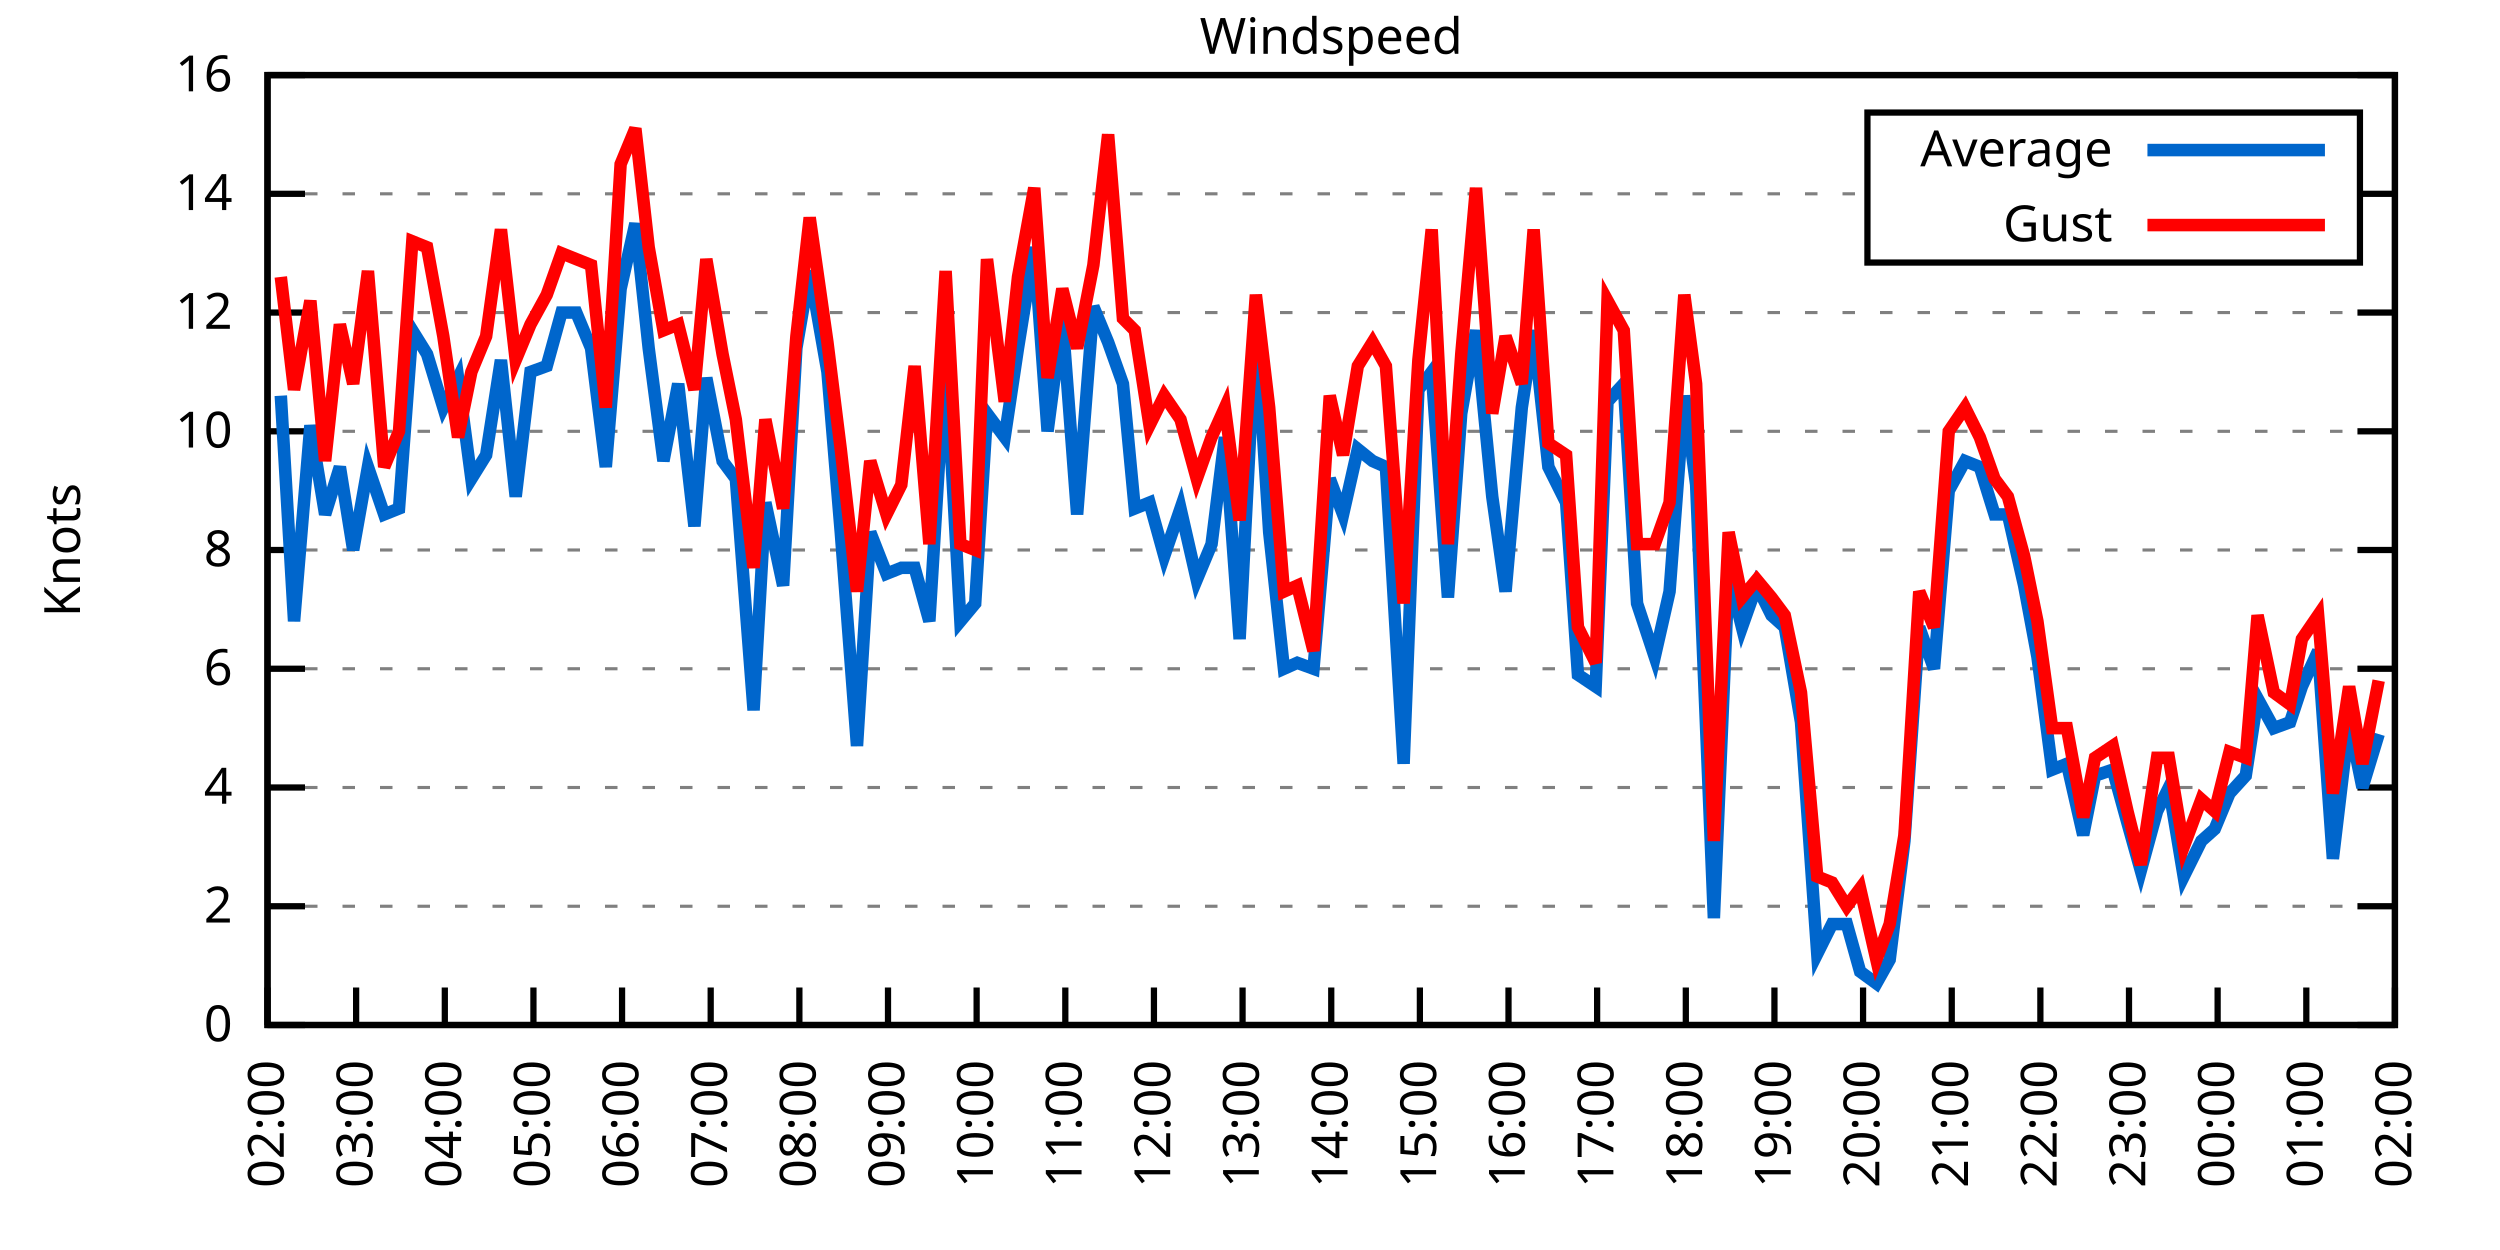
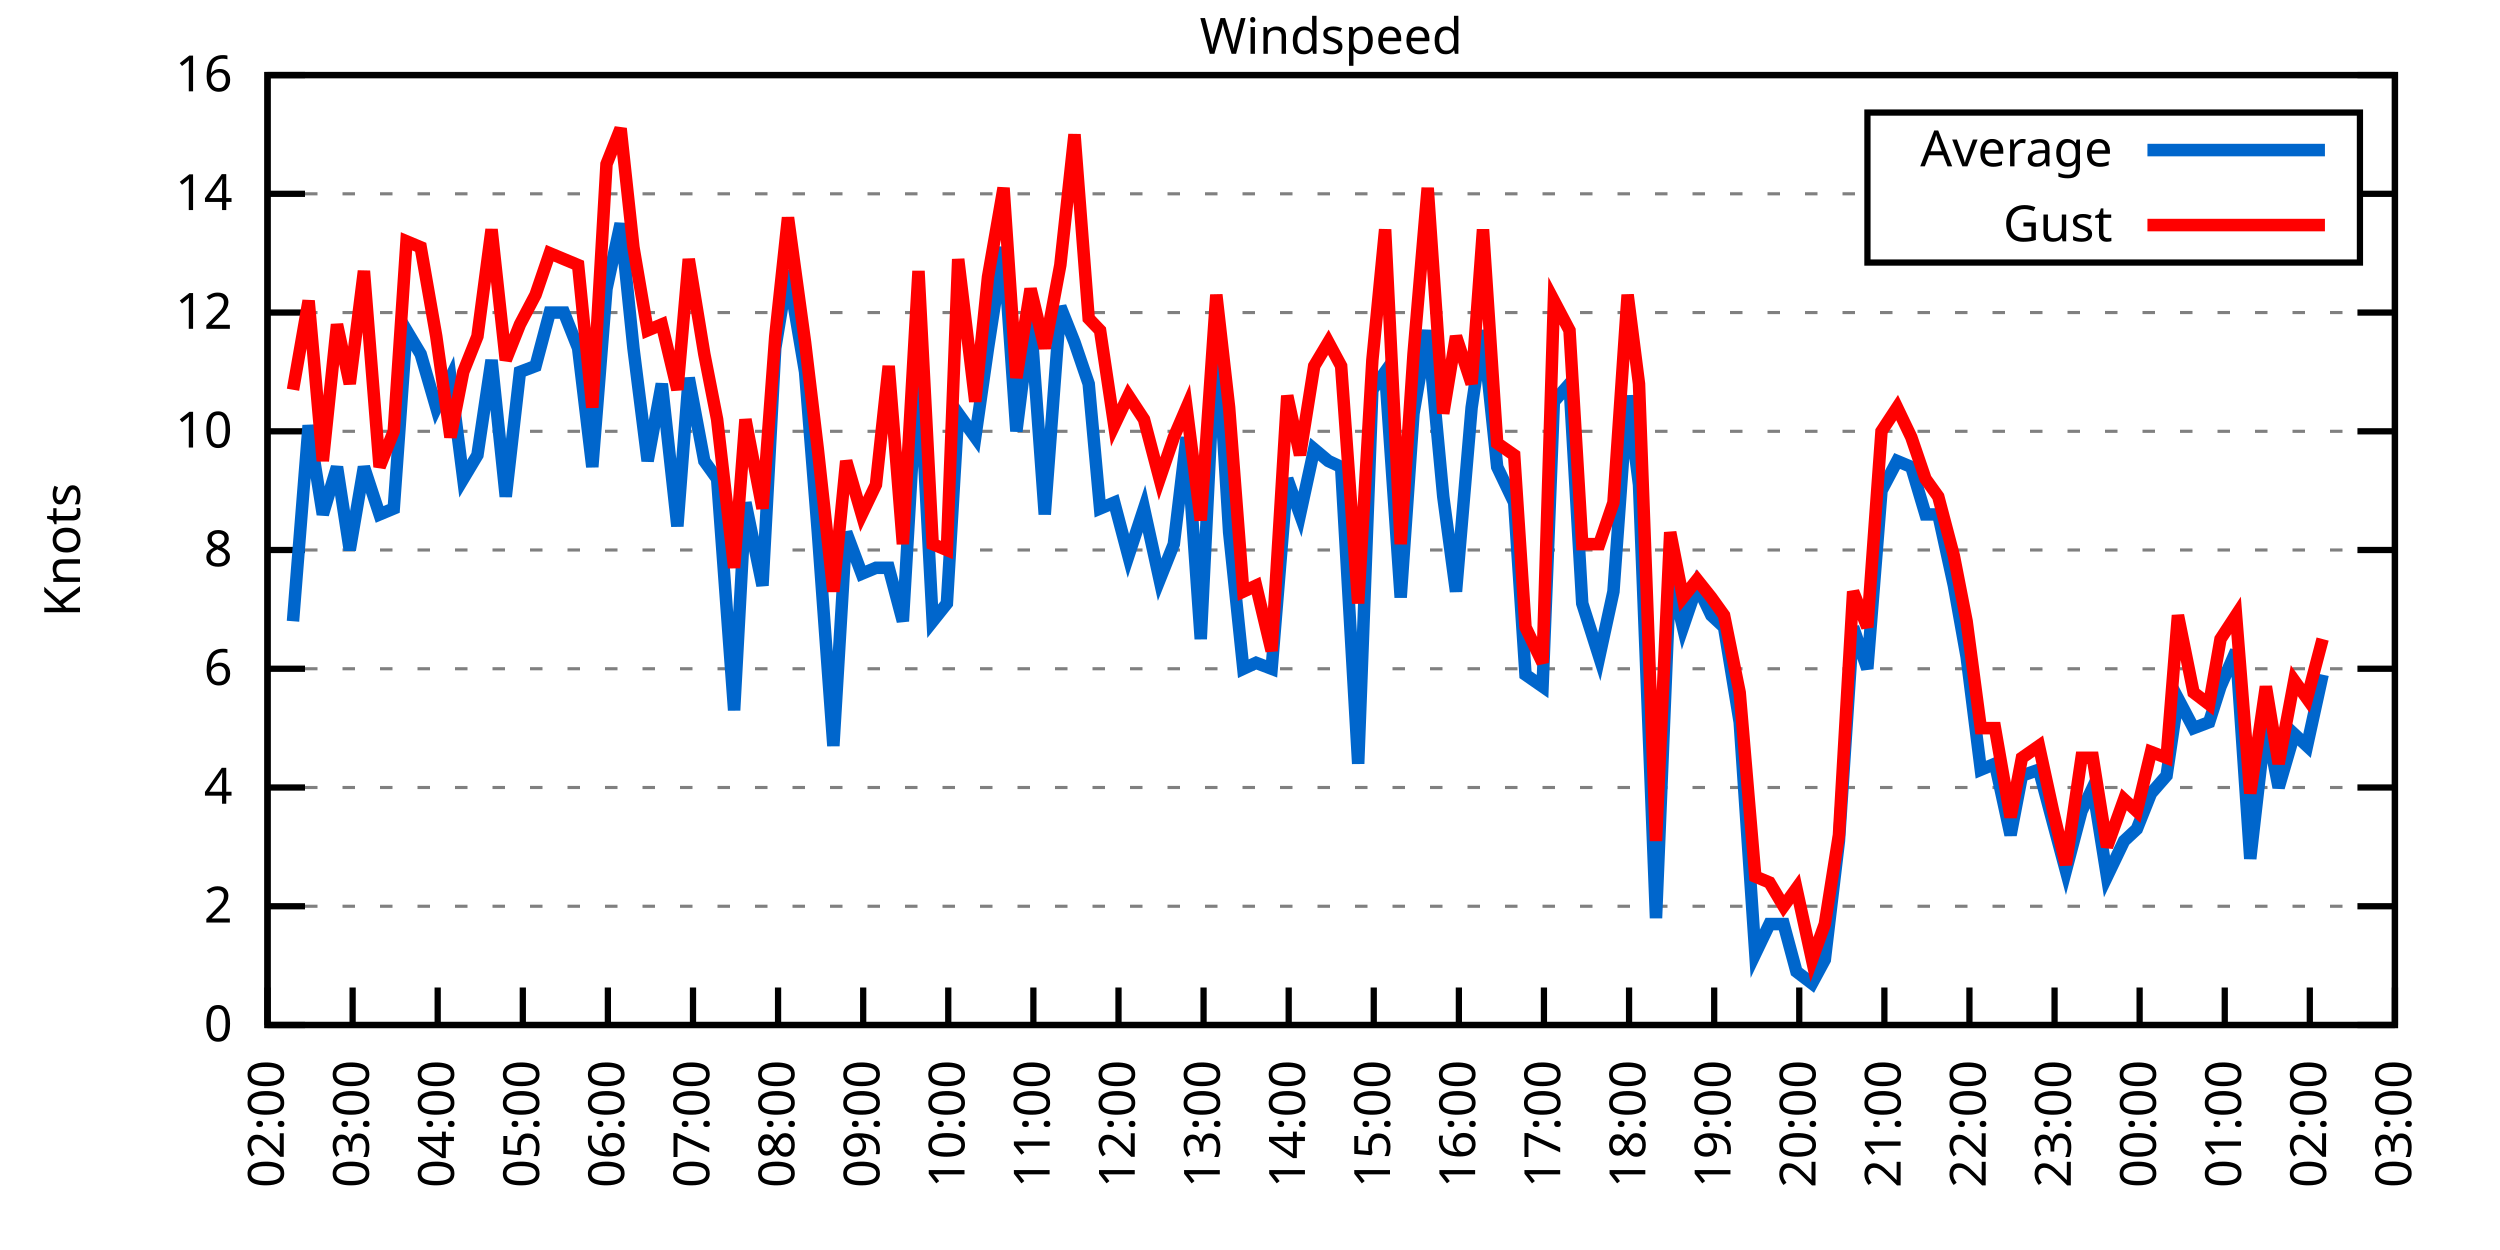
<svg xmlns="http://www.w3.org/2000/svg" xmlns:xlink="http://www.w3.org/1999/xlink" width="400" height="200" viewBox="0 0 400 200">
  <g id="gnuplot_canvas">
    <rect x="0" y="0" width="400" height="200" fill="none" />
    <defs>
      <circle id="gpDot" r="0.5" stroke-width="0.5" stroke="currentColor" />
      <path id="gpPt0" stroke-width="0.333" stroke="currentColor" d="M-1,0 h2 M0,-1 v2" />
      <path id="gpPt1" stroke-width="0.333" stroke="currentColor" d="M-1,-1 L1,1 M1,-1 L-1,1" />
      <path id="gpPt2" stroke-width="0.333" stroke="currentColor" d="M-1,0 L1,0 M0,-1 L0,1 M-1,-1 L1,1 M-1,1 L1,-1" />
      <rect id="gpPt3" stroke-width="0.333" stroke="currentColor" x="-1" y="-1" width="2" height="2" />
      <rect id="gpPt4" stroke-width="0.333" stroke="currentColor" fill="currentColor" x="-1" y="-1" width="2" height="2" />
      <circle id="gpPt5" stroke-width="0.333" stroke="currentColor" cx="0" cy="0" r="1" />
      <use xlink:href="#gpPt5" id="gpPt6" fill="currentColor" stroke="none" />
      <path id="gpPt7" stroke-width="0.333" stroke="currentColor" d="M0,-1.33 L-1.33,0.67 L1.33,0.67 z" />
      <use xlink:href="#gpPt7" id="gpPt8" fill="currentColor" stroke="none" />
      <use xlink:href="#gpPt7" id="gpPt9" stroke="currentColor" transform="rotate(180)" />
      <use xlink:href="#gpPt9" id="gpPt10" fill="currentColor" stroke="none" />
      <use xlink:href="#gpPt3" id="gpPt11" stroke="currentColor" transform="rotate(45)" />
      <use xlink:href="#gpPt11" id="gpPt12" fill="currentColor" stroke="none" />
      <path id="gpPt13" stroke-width="0.333" stroke="currentColor" d="M0,1.330 L1.265,0.411 L0.782,-1.067 L-0.782,-1.076 L-1.265,0.411 z" />
      <use xlink:href="#gpPt13" id="gpPt14" fill="currentColor" stroke="none" />
      <filter id="textbox" filterUnits="objectBoundingBox" x="0" y="0" height="1" width="1">
        <feFlood flood-color="white" flood-opacity="1" result="bgnd" />
        <feComposite in="SourceGraphic" in2="bgnd" operator="atop" />
      </filter>
      <filter id="greybox" filterUnits="objectBoundingBox" x="0" y="0" height="1" width="1">
        <feFlood flood-color="lightgrey" flood-opacity="1" result="grey" />
        <feComposite in="SourceGraphic" in2="grey" operator="atop" />
      </filter>
    </defs>
    <g fill="none" color="white" stroke="currentColor" stroke-width="1.00" stroke-linecap="butt" stroke-linejoin="miter">
</g>
    <g fill="none" color="black" stroke="currentColor" stroke-width="1.00" stroke-linecap="butt" stroke-linejoin="miter">
      <g stroke="none" shape-rendering="crispEdges">
        <polygon fill="rgb(255, 255, 255)" points="42.80,164.00 383.18,164.00 383.18,12.02 42.80,12.02 " />
      </g>
    </g>
    <g fill="none" color="black" stroke="currentColor" stroke-width="1.00" stroke-linecap="butt" stroke-linejoin="miter">
</g>
    <g fill="none" color="black" stroke="black" stroke-width="0.50" stroke-linecap="butt" stroke-linejoin="miter">
</g>
    <g fill="none" color="gray" stroke="currentColor" stroke-width="0.50" stroke-linecap="butt" stroke-linejoin="miter">
      <path stroke="gray" stroke-dasharray="2,4" class="gridline" d="M42.80,164.00 L383.19,164.00  " />
    </g>
    <g fill="none" color="gray" stroke="gray" stroke-width="1.00" stroke-linecap="butt" stroke-linejoin="miter">
</g>
    <g fill="none" color="black" stroke="currentColor" stroke-width="1.00" stroke-linecap="butt" stroke-linejoin="miter">
      <path stroke="black" d="M42.80,164.00 L48.80,164.00 M383.19,164.00 L377.19,164.00  " />
      <g transform="translate(37.20,166.60)" stroke="none" fill="black" font-family="Sans" font-size="8.00" text-anchor="end">
        <text>
          <tspan font-family="Sans"> 0</tspan>
        </text>
      </g>
    </g>
    <g fill="none" color="black" stroke="currentColor" stroke-width="1.00" stroke-linecap="butt" stroke-linejoin="miter">
</g>
    <g fill="none" color="black" stroke="black" stroke-width="0.50" stroke-linecap="butt" stroke-linejoin="miter">
</g>
    <g fill="none" color="gray" stroke="currentColor" stroke-width="0.50" stroke-linecap="butt" stroke-linejoin="miter">
      <path stroke="gray" stroke-dasharray="2,4" class="gridline" d="M42.80,145.00 L383.19,145.00  " />
    </g>
    <g fill="none" color="gray" stroke="gray" stroke-width="1.00" stroke-linecap="butt" stroke-linejoin="miter">
</g>
    <g fill="none" color="black" stroke="currentColor" stroke-width="1.00" stroke-linecap="butt" stroke-linejoin="miter">
      <path stroke="black" d="M42.80,145.00 L48.80,145.00 M383.19,145.00 L377.19,145.00  " />
      <g transform="translate(37.20,147.60)" stroke="none" fill="black" font-family="Sans" font-size="8.00" text-anchor="end">
        <text>
          <tspan font-family="Sans"> 2</tspan>
        </text>
      </g>
    </g>
    <g fill="none" color="black" stroke="currentColor" stroke-width="1.00" stroke-linecap="butt" stroke-linejoin="miter">
</g>
    <g fill="none" color="black" stroke="black" stroke-width="0.50" stroke-linecap="butt" stroke-linejoin="miter">
</g>
    <g fill="none" color="gray" stroke="currentColor" stroke-width="0.50" stroke-linecap="butt" stroke-linejoin="miter">
      <path stroke="gray" stroke-dasharray="2,4" class="gridline" d="M42.80,126.00 L383.19,126.00  " />
    </g>
    <g fill="none" color="gray" stroke="gray" stroke-width="1.00" stroke-linecap="butt" stroke-linejoin="miter">
</g>
    <g fill="none" color="black" stroke="currentColor" stroke-width="1.00" stroke-linecap="butt" stroke-linejoin="miter">
      <path stroke="black" d="M42.80,126.00 L48.80,126.00 M383.19,126.00 L377.19,126.00  " />
      <g transform="translate(37.20,128.60)" stroke="none" fill="black" font-family="Sans" font-size="8.00" text-anchor="end">
        <text>
          <tspan font-family="Sans"> 4</tspan>
        </text>
      </g>
    </g>
    <g fill="none" color="black" stroke="currentColor" stroke-width="1.00" stroke-linecap="butt" stroke-linejoin="miter">
</g>
    <g fill="none" color="black" stroke="black" stroke-width="0.50" stroke-linecap="butt" stroke-linejoin="miter">
</g>
    <g fill="none" color="gray" stroke="currentColor" stroke-width="0.50" stroke-linecap="butt" stroke-linejoin="miter">
      <path stroke="gray" stroke-dasharray="2,4" class="gridline" d="M42.80,107.00 L383.19,107.00  " />
    </g>
    <g fill="none" color="gray" stroke="gray" stroke-width="1.00" stroke-linecap="butt" stroke-linejoin="miter">
</g>
    <g fill="none" color="black" stroke="currentColor" stroke-width="1.00" stroke-linecap="butt" stroke-linejoin="miter">
      <path stroke="black" d="M42.80,107.00 L48.80,107.00 M383.19,107.00 L377.19,107.00  " />
      <g transform="translate(37.20,109.60)" stroke="none" fill="black" font-family="Sans" font-size="8.00" text-anchor="end">
        <text>
          <tspan font-family="Sans"> 6</tspan>
        </text>
      </g>
    </g>
    <g fill="none" color="black" stroke="currentColor" stroke-width="1.00" stroke-linecap="butt" stroke-linejoin="miter">
</g>
    <g fill="none" color="black" stroke="black" stroke-width="0.50" stroke-linecap="butt" stroke-linejoin="miter">
</g>
    <g fill="none" color="gray" stroke="currentColor" stroke-width="0.50" stroke-linecap="butt" stroke-linejoin="miter">
      <path stroke="gray" stroke-dasharray="2,4" class="gridline" d="M42.80,88.00 L383.19,88.00  " />
    </g>
    <g fill="none" color="gray" stroke="gray" stroke-width="1.00" stroke-linecap="butt" stroke-linejoin="miter">
</g>
    <g fill="none" color="black" stroke="currentColor" stroke-width="1.00" stroke-linecap="butt" stroke-linejoin="miter">
      <path stroke="black" d="M42.80,88.00 L48.80,88.00 M383.19,88.00 L377.19,88.00  " />
      <g transform="translate(37.20,90.60)" stroke="none" fill="black" font-family="Sans" font-size="8.00" text-anchor="end">
        <text>
          <tspan font-family="Sans"> 8</tspan>
        </text>
      </g>
    </g>
    <g fill="none" color="black" stroke="currentColor" stroke-width="1.00" stroke-linecap="butt" stroke-linejoin="miter">
</g>
    <g fill="none" color="black" stroke="black" stroke-width="0.50" stroke-linecap="butt" stroke-linejoin="miter">
</g>
    <g fill="none" color="gray" stroke="currentColor" stroke-width="0.50" stroke-linecap="butt" stroke-linejoin="miter">
      <path stroke="gray" stroke-dasharray="2,4" class="gridline" d="M42.80,69.01 L383.19,69.01  " />
    </g>
    <g fill="none" color="gray" stroke="gray" stroke-width="1.00" stroke-linecap="butt" stroke-linejoin="miter">
</g>
    <g fill="none" color="black" stroke="currentColor" stroke-width="1.00" stroke-linecap="butt" stroke-linejoin="miter">
      <path stroke="black" d="M42.80,69.01 L48.80,69.01 M383.19,69.01 L377.19,69.01  " />
      <g transform="translate(37.20,71.61)" stroke="none" fill="black" font-family="Sans" font-size="8.00" text-anchor="end">
        <text>
          <tspan font-family="Sans"> 10</tspan>
        </text>
      </g>
    </g>
    <g fill="none" color="black" stroke="currentColor" stroke-width="1.00" stroke-linecap="butt" stroke-linejoin="miter">
</g>
    <g fill="none" color="black" stroke="black" stroke-width="0.50" stroke-linecap="butt" stroke-linejoin="miter">
</g>
    <g fill="none" color="gray" stroke="currentColor" stroke-width="0.50" stroke-linecap="butt" stroke-linejoin="miter">
      <path stroke="gray" stroke-dasharray="2,4" class="gridline" d="M42.80,50.01 L383.19,50.01  " />
    </g>
    <g fill="none" color="gray" stroke="gray" stroke-width="1.00" stroke-linecap="butt" stroke-linejoin="miter">
</g>
    <g fill="none" color="black" stroke="currentColor" stroke-width="1.00" stroke-linecap="butt" stroke-linejoin="miter">
      <path stroke="black" d="M42.80,50.01 L48.80,50.01 M383.19,50.01 L377.19,50.01  " />
      <g transform="translate(37.20,52.61)" stroke="none" fill="black" font-family="Sans" font-size="8.00" text-anchor="end">
        <text>
          <tspan font-family="Sans"> 12</tspan>
        </text>
      </g>
    </g>
    <g fill="none" color="black" stroke="currentColor" stroke-width="1.00" stroke-linecap="butt" stroke-linejoin="miter">
</g>
    <g fill="none" color="black" stroke="black" stroke-width="0.50" stroke-linecap="butt" stroke-linejoin="miter">
</g>
    <g fill="none" color="gray" stroke="currentColor" stroke-width="0.50" stroke-linecap="butt" stroke-linejoin="miter">
      <path stroke="gray" stroke-dasharray="2,4" class="gridline" d="M42.80,31.01 L298.79,31.01 M377.59,31.01 L383.19,31.01  " />
    </g>
    <g fill="none" color="gray" stroke="gray" stroke-width="1.00" stroke-linecap="butt" stroke-linejoin="miter">
</g>
    <g fill="none" color="black" stroke="currentColor" stroke-width="1.00" stroke-linecap="butt" stroke-linejoin="miter">
      <path stroke="black" d="M42.80,31.01 L48.80,31.01 M383.19,31.01 L377.19,31.01  " />
      <g transform="translate(37.20,33.61)" stroke="none" fill="black" font-family="Sans" font-size="8.00" text-anchor="end">
        <text>
          <tspan font-family="Sans"> 14</tspan>
        </text>
      </g>
    </g>
    <g fill="none" color="black" stroke="currentColor" stroke-width="1.00" stroke-linecap="butt" stroke-linejoin="miter">
</g>
    <g fill="none" color="black" stroke="black" stroke-width="0.50" stroke-linecap="butt" stroke-linejoin="miter">
</g>
    <g fill="none" color="gray" stroke="currentColor" stroke-width="0.50" stroke-linecap="butt" stroke-linejoin="miter">
      <path stroke="gray" stroke-dasharray="2,4" class="gridline" d="M42.80,12.01 L383.19,12.01  " />
    </g>
    <g fill="none" color="gray" stroke="gray" stroke-width="1.00" stroke-linecap="butt" stroke-linejoin="miter">
</g>
    <g fill="none" color="black" stroke="currentColor" stroke-width="1.00" stroke-linecap="butt" stroke-linejoin="miter">
      <path stroke="black" d="M42.80,12.01 L48.80,12.01 M383.19,12.01 L377.19,12.01  " />
      <g transform="translate(37.20,14.61)" stroke="none" fill="black" font-family="Sans" font-size="8.00" text-anchor="end">
        <text>
          <tspan font-family="Sans"> 16</tspan>
        </text>
      </g>
    </g>
    <g fill="none" color="black" stroke="currentColor" stroke-width="1.00" stroke-linecap="butt" stroke-linejoin="miter">
      <path stroke="black" d="M42.80,164.00 L42.80,158.00  " />
      <g transform="translate(45.40,169.60) rotate(270.00)" stroke="none" fill="black" font-family="Sans" font-size="8.00" text-anchor="end">
        <text>
          <tspan font-family="Sans">02:00</tspan>
        </text>
      </g>
    </g>
    <g fill="none" color="black" stroke="currentColor" stroke-width="1.00" stroke-linecap="butt" stroke-linejoin="miter">
-       <path stroke="black" d="M56.98,164.00 L56.98,158.00  " />
-       <g transform="translate(59.58,169.60) rotate(270.00)" stroke="none" fill="black" font-family="Sans" font-size="8.00" text-anchor="end">
+       <path stroke="black" d="M56.42,164.00 L56.42,158.00  " />
+       <g transform="translate(59.02,169.60) rotate(270.00)" stroke="none" fill="black" font-family="Sans" font-size="8.00" text-anchor="end">
        <text>
          <tspan font-family="Sans">03:00</tspan>
        </text>
      </g>
    </g>
    <g fill="none" color="black" stroke="currentColor" stroke-width="1.00" stroke-linecap="butt" stroke-linejoin="miter">
-       <path stroke="black" d="M71.17,164.00 L71.17,158.00  " />
-       <g transform="translate(73.77,169.60) rotate(270.00)" stroke="none" fill="black" font-family="Sans" font-size="8.00" text-anchor="end">
+       <path stroke="black" d="M70.03,164.00 L70.03,158.00  " />
+       <g transform="translate(72.63,169.60) rotate(270.00)" stroke="none" fill="black" font-family="Sans" font-size="8.00" text-anchor="end">
        <text>
          <tspan font-family="Sans">04:00</tspan>
        </text>
      </g>
    </g>
    <g fill="none" color="black" stroke="currentColor" stroke-width="1.00" stroke-linecap="butt" stroke-linejoin="miter">
-       <path stroke="black" d="M85.35,164.00 L85.35,158.00  " />
-       <g transform="translate(87.95,169.60) rotate(270.00)" stroke="none" fill="black" font-family="Sans" font-size="8.00" text-anchor="end">
+       <path stroke="black" d="M83.65,164.00 L83.65,158.00  " />
+       <g transform="translate(86.25,169.60) rotate(270.00)" stroke="none" fill="black" font-family="Sans" font-size="8.00" text-anchor="end">
        <text>
          <tspan font-family="Sans">05:00</tspan>
        </text>
      </g>
    </g>
    <g fill="none" color="black" stroke="currentColor" stroke-width="1.00" stroke-linecap="butt" stroke-linejoin="miter">
-       <path stroke="black" d="M99.53,164.00 L99.53,158.00  " />
-       <g transform="translate(102.13,169.60) rotate(270.00)" stroke="none" fill="black" font-family="Sans" font-size="8.00" text-anchor="end">
+       <path stroke="black" d="M97.26,164.00 L97.26,158.00  " />
+       <g transform="translate(99.86,169.60) rotate(270.00)" stroke="none" fill="black" font-family="Sans" font-size="8.00" text-anchor="end">
        <text>
          <tspan font-family="Sans">06:00</tspan>
        </text>
      </g>
    </g>
    <g fill="none" color="black" stroke="currentColor" stroke-width="1.00" stroke-linecap="butt" stroke-linejoin="miter">
-       <path stroke="black" d="M113.71,164.00 L113.71,158.00  " />
-       <g transform="translate(116.31,169.60) rotate(270.00)" stroke="none" fill="black" font-family="Sans" font-size="8.00" text-anchor="end">
+       <path stroke="black" d="M110.88,164.00 L110.88,158.00  " />
+       <g transform="translate(113.48,169.60) rotate(270.00)" stroke="none" fill="black" font-family="Sans" font-size="8.00" text-anchor="end">
        <text>
          <tspan font-family="Sans">07:00</tspan>
        </text>
      </g>
    </g>
    <g fill="none" color="black" stroke="currentColor" stroke-width="1.00" stroke-linecap="butt" stroke-linejoin="miter">
-       <path stroke="black" d="M127.90,164.00 L127.90,158.00  " />
-       <g transform="translate(130.50,169.60) rotate(270.00)" stroke="none" fill="black" font-family="Sans" font-size="8.00" text-anchor="end">
+       <path stroke="black" d="M124.49,164.00 L124.49,158.00  " />
+       <g transform="translate(127.09,169.60) rotate(270.00)" stroke="none" fill="black" font-family="Sans" font-size="8.00" text-anchor="end">
        <text>
          <tspan font-family="Sans">08:00</tspan>
        </text>
      </g>
    </g>
    <g fill="none" color="black" stroke="currentColor" stroke-width="1.00" stroke-linecap="butt" stroke-linejoin="miter">
-       <path stroke="black" d="M142.08,164.00 L142.08,158.00  " />
-       <g transform="translate(144.68,169.60) rotate(270.00)" stroke="none" fill="black" font-family="Sans" font-size="8.00" text-anchor="end">
+       <path stroke="black" d="M138.11,164.00 L138.11,158.00  " />
+       <g transform="translate(140.71,169.60) rotate(270.00)" stroke="none" fill="black" font-family="Sans" font-size="8.00" text-anchor="end">
        <text>
          <tspan font-family="Sans">09:00</tspan>
        </text>
      </g>
    </g>
    <g fill="none" color="black" stroke="currentColor" stroke-width="1.00" stroke-linecap="butt" stroke-linejoin="miter">
-       <path stroke="black" d="M156.26,164.00 L156.26,158.00  " />
-       <g transform="translate(158.86,169.60) rotate(270.00)" stroke="none" fill="black" font-family="Sans" font-size="8.00" text-anchor="end">
+       <path stroke="black" d="M151.72,164.00 L151.72,158.00  " />
+       <g transform="translate(154.32,169.60) rotate(270.00)" stroke="none" fill="black" font-family="Sans" font-size="8.00" text-anchor="end">
        <text>
          <tspan font-family="Sans">10:00</tspan>
        </text>
      </g>
    </g>
    <g fill="none" color="black" stroke="currentColor" stroke-width="1.00" stroke-linecap="butt" stroke-linejoin="miter">
-       <path stroke="black" d="M170.45,164.00 L170.45,158.00  " />
-       <g transform="translate(173.05,169.60) rotate(270.00)" stroke="none" fill="black" font-family="Sans" font-size="8.00" text-anchor="end">
+       <path stroke="black" d="M165.34,164.00 L165.34,158.00  " />
+       <g transform="translate(167.94,169.60) rotate(270.00)" stroke="none" fill="black" font-family="Sans" font-size="8.00" text-anchor="end">
        <text>
          <tspan font-family="Sans">11:00</tspan>
        </text>
      </g>
    </g>
    <g fill="none" color="black" stroke="currentColor" stroke-width="1.00" stroke-linecap="butt" stroke-linejoin="miter">
-       <path stroke="black" d="M184.63,164.00 L184.63,158.00  " />
-       <g transform="translate(187.23,169.60) rotate(270.00)" stroke="none" fill="black" font-family="Sans" font-size="8.00" text-anchor="end">
+       <path stroke="black" d="M178.96,164.00 L178.96,158.00  " />
+       <g transform="translate(181.56,169.60) rotate(270.00)" stroke="none" fill="black" font-family="Sans" font-size="8.00" text-anchor="end">
        <text>
          <tspan font-family="Sans">12:00</tspan>
        </text>
      </g>
    </g>
    <g fill="none" color="black" stroke="currentColor" stroke-width="1.00" stroke-linecap="butt" stroke-linejoin="miter">
-       <path stroke="black" d="M198.81,164.00 L198.81,158.00  " />
-       <g transform="translate(201.41,169.60) rotate(270.00)" stroke="none" fill="black" font-family="Sans" font-size="8.00" text-anchor="end">
+       <path stroke="black" d="M192.57,164.00 L192.57,158.00  " />
+       <g transform="translate(195.17,169.60) rotate(270.00)" stroke="none" fill="black" font-family="Sans" font-size="8.00" text-anchor="end">
        <text>
          <tspan font-family="Sans">13:00</tspan>
        </text>
      </g>
    </g>
    <g fill="none" color="black" stroke="currentColor" stroke-width="1.00" stroke-linecap="butt" stroke-linejoin="miter">
-       <path stroke="black" d="M213.00,164.00 L213.00,158.00  " />
-       <g transform="translate(215.60,169.60) rotate(270.00)" stroke="none" fill="black" font-family="Sans" font-size="8.00" text-anchor="end">
+       <path stroke="black" d="M206.19,164.00 L206.19,158.00  " />
+       <g transform="translate(208.79,169.60) rotate(270.00)" stroke="none" fill="black" font-family="Sans" font-size="8.00" text-anchor="end">
        <text>
          <tspan font-family="Sans">14:00</tspan>
        </text>
      </g>
    </g>
    <g fill="none" color="black" stroke="currentColor" stroke-width="1.00" stroke-linecap="butt" stroke-linejoin="miter">
-       <path stroke="black" d="M227.18,164.00 L227.18,158.00  " />
-       <g transform="translate(229.78,169.60) rotate(270.00)" stroke="none" fill="black" font-family="Sans" font-size="8.00" text-anchor="end">
+       <path stroke="black" d="M219.80,164.00 L219.80,158.00  " />
+       <g transform="translate(222.40,169.60) rotate(270.00)" stroke="none" fill="black" font-family="Sans" font-size="8.00" text-anchor="end">
        <text>
          <tspan font-family="Sans">15:00</tspan>
        </text>
      </g>
    </g>
    <g fill="none" color="black" stroke="currentColor" stroke-width="1.00" stroke-linecap="butt" stroke-linejoin="miter">
-       <path stroke="black" d="M241.36,164.00 L241.36,158.00  " />
-       <g transform="translate(243.96,169.60) rotate(270.00)" stroke="none" fill="black" font-family="Sans" font-size="8.00" text-anchor="end">
+       <path stroke="black" d="M233.42,164.00 L233.42,158.00  " />
+       <g transform="translate(236.02,169.60) rotate(270.00)" stroke="none" fill="black" font-family="Sans" font-size="8.00" text-anchor="end">
        <text>
          <tspan font-family="Sans">16:00</tspan>
        </text>
      </g>
    </g>
    <g fill="none" color="black" stroke="currentColor" stroke-width="1.00" stroke-linecap="butt" stroke-linejoin="miter">
-       <path stroke="black" d="M255.54,164.00 L255.54,158.00  " />
-       <g transform="translate(258.14,169.60) rotate(270.00)" stroke="none" fill="black" font-family="Sans" font-size="8.00" text-anchor="end">
+       <path stroke="black" d="M247.03,164.00 L247.03,158.00  " />
+       <g transform="translate(249.63,169.60) rotate(270.00)" stroke="none" fill="black" font-family="Sans" font-size="8.00" text-anchor="end">
        <text>
          <tspan font-family="Sans">17:00</tspan>
        </text>
      </g>
    </g>
    <g fill="none" color="black" stroke="currentColor" stroke-width="1.00" stroke-linecap="butt" stroke-linejoin="miter">
-       <path stroke="black" d="M269.73,164.00 L269.73,158.00  " />
-       <g transform="translate(272.33,169.60) rotate(270.00)" stroke="none" fill="black" font-family="Sans" font-size="8.00" text-anchor="end">
+       <path stroke="black" d="M260.65,164.00 L260.65,158.00  " />
+       <g transform="translate(263.25,169.60) rotate(270.00)" stroke="none" fill="black" font-family="Sans" font-size="8.00" text-anchor="end">
        <text>
          <tspan font-family="Sans">18:00</tspan>
        </text>
      </g>
    </g>
    <g fill="none" color="black" stroke="currentColor" stroke-width="1.00" stroke-linecap="butt" stroke-linejoin="miter">
-       <path stroke="black" d="M283.91,164.00 L283.91,158.00  " />
-       <g transform="translate(286.51,169.60) rotate(270.00)" stroke="none" fill="black" font-family="Sans" font-size="8.00" text-anchor="end">
+       <path stroke="black" d="M274.27,164.00 L274.27,158.00  " />
+       <g transform="translate(276.87,169.60) rotate(270.00)" stroke="none" fill="black" font-family="Sans" font-size="8.00" text-anchor="end">
        <text>
          <tspan font-family="Sans">19:00</tspan>
        </text>
      </g>
    </g>
    <g fill="none" color="black" stroke="currentColor" stroke-width="1.00" stroke-linecap="butt" stroke-linejoin="miter">
-       <path stroke="black" d="M298.09,164.00 L298.09,158.00  " />
-       <g transform="translate(300.69,169.60) rotate(270.00)" stroke="none" fill="black" font-family="Sans" font-size="8.00" text-anchor="end">
+       <path stroke="black" d="M287.88,164.00 L287.88,158.00  " />
+       <g transform="translate(290.48,169.60) rotate(270.00)" stroke="none" fill="black" font-family="Sans" font-size="8.00" text-anchor="end">
        <text>
          <tspan font-family="Sans">20:00</tspan>
        </text>
      </g>
    </g>
    <g fill="none" color="black" stroke="currentColor" stroke-width="1.00" stroke-linecap="butt" stroke-linejoin="miter">
-       <path stroke="black" d="M312.28,164.00 L312.28,158.00  " />
-       <g transform="translate(314.88,169.60) rotate(270.00)" stroke="none" fill="black" font-family="Sans" font-size="8.00" text-anchor="end">
+       <path stroke="black" d="M301.50,164.00 L301.50,158.00  " />
+       <g transform="translate(304.10,169.60) rotate(270.00)" stroke="none" fill="black" font-family="Sans" font-size="8.00" text-anchor="end">
        <text>
          <tspan font-family="Sans">21:00</tspan>
        </text>
      </g>
    </g>
    <g fill="none" color="black" stroke="currentColor" stroke-width="1.00" stroke-linecap="butt" stroke-linejoin="miter">
-       <path stroke="black" d="M326.46,164.00 L326.46,158.00  " />
-       <g transform="translate(329.06,169.60) rotate(270.00)" stroke="none" fill="black" font-family="Sans" font-size="8.00" text-anchor="end">
+       <path stroke="black" d="M315.11,164.00 L315.11,158.00  " />
+       <g transform="translate(317.71,169.60) rotate(270.00)" stroke="none" fill="black" font-family="Sans" font-size="8.00" text-anchor="end">
        <text>
          <tspan font-family="Sans">22:00</tspan>
        </text>
      </g>
    </g>
    <g fill="none" color="black" stroke="currentColor" stroke-width="1.00" stroke-linecap="butt" stroke-linejoin="miter">
-       <path stroke="black" d="M340.64,164.00 L340.64,158.00  " />
-       <g transform="translate(343.24,169.60) rotate(270.00)" stroke="none" fill="black" font-family="Sans" font-size="8.00" text-anchor="end">
+       <path stroke="black" d="M328.73,164.00 L328.73,158.00  " />
+       <g transform="translate(331.33,169.60) rotate(270.00)" stroke="none" fill="black" font-family="Sans" font-size="8.00" text-anchor="end">
        <text>
          <tspan font-family="Sans">23:00</tspan>
        </text>
      </g>
    </g>
    <g fill="none" color="black" stroke="currentColor" stroke-width="1.00" stroke-linecap="butt" stroke-linejoin="miter">
-       <path stroke="black" d="M354.82,164.00 L354.82,158.00  " />
-       <g transform="translate(357.42,169.60) rotate(270.00)" stroke="none" fill="black" font-family="Sans" font-size="8.00" text-anchor="end">
+       <path stroke="black" d="M342.34,164.00 L342.34,158.00  " />
+       <g transform="translate(344.94,169.60) rotate(270.00)" stroke="none" fill="black" font-family="Sans" font-size="8.00" text-anchor="end">
        <text>
          <tspan font-family="Sans">00:00</tspan>
        </text>
      </g>
    </g>
    <g fill="none" color="black" stroke="currentColor" stroke-width="1.00" stroke-linecap="butt" stroke-linejoin="miter">
-       <path stroke="black" d="M369.01,164.00 L369.01,158.00  " />
-       <g transform="translate(371.61,169.60) rotate(270.00)" stroke="none" fill="black" font-family="Sans" font-size="8.00" text-anchor="end">
+       <path stroke="black" d="M355.96,164.00 L355.96,158.00  " />
+       <g transform="translate(358.56,169.60) rotate(270.00)" stroke="none" fill="black" font-family="Sans" font-size="8.00" text-anchor="end">
        <text>
          <tspan font-family="Sans">01:00</tspan>
+         </text>
+       </g>
+     </g>
+     <g fill="none" color="black" stroke="currentColor" stroke-width="1.00" stroke-linecap="butt" stroke-linejoin="miter">
+       <path stroke="black" d="M369.57,164.00 L369.57,158.00  " />
+       <g transform="translate(372.17,169.60) rotate(270.00)" stroke="none" fill="black" font-family="Sans" font-size="8.00" text-anchor="end">
+         <text>
+           <tspan font-family="Sans">02:00</tspan>
        </text>
      </g>
    </g>
    <g fill="none" color="black" stroke="currentColor" stroke-width="1.00" stroke-linecap="butt" stroke-linejoin="miter">
      <path stroke="black" d="M383.19,164.00 L383.19,158.00  " />
      <g transform="translate(385.79,169.60) rotate(270.00)" stroke="none" fill="black" font-family="Sans" font-size="8.00" text-anchor="end">
        <text>
-           <tspan font-family="Sans">02:00</tspan>
+           <tspan font-family="Sans">03:00</tspan>
        </text>
      </g>
    </g>
    <g fill="none" color="black" stroke="currentColor" stroke-width="1.00" stroke-linecap="butt" stroke-linejoin="miter">
</g>
    <g fill="none" color="black" stroke="currentColor" stroke-width="1.00" stroke-linecap="butt" stroke-linejoin="miter">
      <path stroke="black" d="M42.80,12.01 L42.80,164.00 L383.19,164.00 L383.19,12.01 L42.80,12.01 Z  " />
    </g>
    <g fill="none" color="black" stroke="currentColor" stroke-width="1.00" stroke-linecap="butt" stroke-linejoin="miter">
</g>
    <g fill="none" color="black" stroke="currentColor" stroke-width="1.00" stroke-linecap="butt" stroke-linejoin="miter">
      <path stroke="black" d="M298.79,42.01 L298.79,18.01 L377.59,18.01 L377.59,42.01 L298.79,42.01 Z  " />
    </g>
    <g id="Windspeed_plot_1">
      <g fill="none" color="white" stroke="black" stroke-width="2.00" stroke-linecap="butt" stroke-linejoin="miter">
</g>
      <g fill="none" color="black" stroke="currentColor" stroke-width="2.00" stroke-linecap="butt" stroke-linejoin="miter">
        <g transform="translate(337.99,26.61)" stroke="none" fill="black" font-family="Sans" font-size="8.00" text-anchor="end">
          <text>
            <tspan font-family="Sans">Average</tspan>
          </text>
        </g>
      </g>
      <g fill="none" color="black" stroke="currentColor" stroke-width="2.00" stroke-linecap="butt" stroke-linejoin="miter">
-         <path stroke="rgb(  0, 102, 204)" d="M343.59,24.01 L371.99,24.01 M44.93,63.31 L47.05,99.40 L49.66,68.06 L52.02,82.31 L54.38,74.71 L56.51,88.00   L58.87,74.71 L61.47,82.31 L63.84,81.36 L65.97,52.86 L68.33,56.66 L70.93,65.21 L73.29,60.46 L75.42,76.61   L77.78,72.81 L80.15,57.61 L82.51,79.46 L84.88,59.51 L87.48,58.56 L89.84,50.01 L92.20,50.01 L94.57,55.71   L96.93,74.71 L99.30,46.21 L101.66,35.76 L103.79,55.71 L106.15,73.76 L108.51,61.41 L111.11,84.21 L113.01,60.46   L115.61,73.76 L117.73,76.61 L120.57,113.65 L122.46,80.41 L125.30,93.70 L127.42,55.71 L129.55,43.36 L132.39,59.51   L134.52,85.16 L137.12,119.35 L139.24,85.16 L141.84,91.80 L144.21,90.85 L146.34,90.85 L148.70,99.40 L151.30,56.66   L153.66,99.40 L156.03,96.55 L157.92,66.16 L160.75,69.96 L162.88,55.71 L165.48,39.56 L167.61,69.01 L169.97,50.96   L172.34,82.31 L174.94,49.06 L177.30,54.76 L179.67,61.41 L181.56,81.36 L183.92,80.41 L186.28,88.95 L188.88,81.36   L191.48,92.75 L193.85,87.06 L195.98,69.96 L198.34,102.25 L200.94,51.91 L203.07,85.16 L205.43,107.00 L207.56,106.05   L210.16,107.00 L212.76,76.61 L214.89,82.31 L217.25,71.86 L219.61,73.76 L221.74,74.71 L224.58,122.20 L226.94,62.36   L229.07,59.51 L231.67,95.60 L233.80,66.16 L236.16,52.86 L238.76,79.46 L240.89,94.65 L243.49,65.21 L245.38,52.86   L247.74,74.71 L250.58,80.41 L252.47,107.95 L255.31,109.85 L257.20,64.26 L259.80,61.41 L261.93,96.55 L264.76,105.10   L267.13,94.65 L269.49,63.31 L271.38,77.56 L274.22,146.90 L276.58,91.80 L278.71,100.35 L281.07,93.70 L283.44,98.45   L285.56,100.35 L288.16,115.55 L290.76,152.60 L293.13,147.85 L295.49,147.85 L297.62,155.45 L300.22,157.35 L302.35,153.55   L304.71,134.55 L307.08,100.35 L309.44,107.00 L311.80,78.51 L314.40,73.76 L316.77,74.71 L319.13,82.31 L321.26,82.31   L323.86,93.70 L325.99,105.10 L328.35,123.15 L330.71,122.20 L333.31,133.60 L335.20,124.10 L338.04,123.15 L340.40,131.70   L342.53,139.30 L345.13,129.80 L347.02,126.00 L349.39,140.25 L352.22,134.55 L354.35,132.65 L356.72,126.95 L359.32,124.10   L361.21,111.75 L363.81,116.50 L366.41,115.55 L368.30,109.85 L370.90,104.15 L373.26,137.40 L375.86,115.55 L377.99,126.00   L380.59,117.45  " />
+         <path stroke="rgb(  0, 102, 204)" d="M343.59,24.01 L371.99,24.01 M46.88,99.40 L49.38,68.06 L51.65,82.31 L53.92,74.71 L55.96,88.00 L58.23,74.71   L60.73,82.31 L63.00,81.36 L65.04,52.86 L67.31,56.66 L69.80,65.21 L72.07,60.46 L74.12,76.61 L76.39,72.81   L78.65,57.61 L80.92,79.46 L83.19,59.51 L85.69,58.56 L87.96,50.01 L90.23,50.01 L92.50,55.71 L94.77,74.71   L97.04,46.21 L99.30,35.76 L101.35,55.71 L103.62,73.76 L105.89,61.41 L108.38,84.21 L110.20,60.46 L112.69,73.76   L114.74,76.61 L117.46,113.65 L119.27,80.41 L122.00,93.70 L124.04,55.71 L126.08,43.36 L128.81,59.51 L130.85,85.16   L133.34,119.35 L135.39,85.16 L137.88,91.80 L140.15,90.85 L142.19,90.85 L144.46,99.40 L146.96,56.66 L149.23,99.40   L151.50,96.55 L153.31,66.16 L156.04,69.96 L158.08,55.71 L160.57,39.56 L162.62,69.01 L164.89,50.96 L167.16,82.31   L169.65,49.06 L171.92,54.76 L174.19,61.41 L176.01,81.36 L178.28,80.41 L180.54,88.95 L183.04,81.36 L185.54,92.75   L187.81,87.06 L189.85,69.96 L192.12,102.25 L194.61,51.91 L196.66,85.16 L198.93,107.00 L200.97,106.05 L203.46,107.00   L205.96,76.61 L208.00,82.31 L210.27,71.86 L212.54,73.76 L214.58,74.71 L217.31,122.20 L219.58,62.36 L221.62,59.51   L224.11,95.60 L226.16,66.16 L228.43,52.86 L230.92,79.46 L232.96,94.65 L235.46,65.21 L237.28,52.86 L239.55,74.71   L242.27,80.41 L244.08,107.95 L246.81,109.85 L248.62,64.26 L251.12,61.41 L253.16,96.55 L255.88,105.10 L258.15,94.65   L260.42,63.31 L262.24,77.56 L264.96,146.90 L267.23,91.80 L269.27,100.35 L271.54,93.70 L273.81,98.45 L275.85,100.35   L278.35,115.55 L280.85,152.60 L283.12,147.85 L285.38,147.85 L287.43,155.45 L289.92,157.35 L291.97,153.55 L294.23,134.55   L296.50,100.35 L298.77,107.00 L301.04,78.51 L303.54,73.76 L305.81,74.71 L308.08,82.31 L310.12,82.31 L312.62,93.70   L314.66,105.10 L316.93,123.15 L319.20,122.20 L321.69,133.60 L323.51,124.10 L326.23,123.15 L328.50,131.70 L330.54,139.30   L333.04,129.80 L334.85,126.00 L337.12,140.25 L339.85,134.55 L341.89,132.65 L344.16,126.95 L346.65,124.10 L348.47,111.75   L350.97,116.50 L353.46,115.55 L355.28,109.85 L357.77,104.15 L360.04,137.40 L362.54,115.55 L364.58,126.00 L367.08,117.45   L369.12,119.35 L371.62,107.95  " />
      </g>
    </g>
    <g id="Windspeed_plot_2">
      <g fill="none" color="black" stroke="currentColor" stroke-width="2.00" stroke-linecap="butt" stroke-linejoin="miter">
        <g transform="translate(337.99,38.61)" stroke="none" fill="black" font-family="Sans" font-size="8.00" text-anchor="end">
          <text>
            <tspan font-family="Sans">Gust</tspan>
          </text>
        </g>
      </g>
      <g fill="none" color="black" stroke="currentColor" stroke-width="2.00" stroke-linecap="butt" stroke-linejoin="miter">
-         <path stroke="rgb(255,   0,   0)" d="M343.59,36.01 L371.99,36.01 M44.93,44.31 L47.05,62.36 L49.66,48.11 L52.02,73.76 L54.38,51.91 L56.51,61.41   L58.87,43.36 L61.47,74.71 L63.84,69.01 L65.97,38.61 L68.33,39.56 L70.93,53.81 L73.29,69.96 L75.42,59.51   L77.78,53.81 L80.15,36.71 L82.51,57.61 L84.88,51.91 L87.48,47.16 L89.84,40.51 L92.20,41.46 L94.57,42.41   L96.93,65.21 L99.30,26.26 L101.66,20.56 L103.79,39.56 L106.15,52.86 L108.51,51.91 L111.11,62.36 L113.01,41.46   L115.61,56.66 L117.73,67.11 L120.57,90.85 L122.46,67.11 L125.30,81.36 L127.42,53.81 L129.55,34.81 L132.39,54.76   L134.52,71.86 L137.12,94.65 L139.24,73.76 L141.84,82.31 L144.21,77.56 L146.34,58.56 L148.70,87.06 L151.30,43.36   L153.66,87.06 L156.03,88.00 L157.92,41.46 L160.75,64.26 L162.88,44.31 L165.48,30.06 L167.61,60.46 L169.97,46.21   L172.34,55.71 L174.94,42.41 L177.30,21.51 L179.67,50.96 L181.56,52.86 L183.92,68.06 L186.28,63.31 L188.88,67.11   L191.48,76.61 L193.85,69.96 L195.98,65.21 L198.34,83.26 L200.94,47.16 L203.07,65.21 L205.43,94.65 L207.56,93.70   L210.16,104.15 L212.76,63.31 L214.89,72.81 L217.25,58.56 L219.61,54.76 L221.74,58.56 L224.58,96.55 L226.94,57.61   L229.07,36.71 L231.67,87.06 L233.80,56.66 L236.16,30.06 L238.76,66.16 L240.89,53.81 L243.49,61.41 L245.38,36.71   L247.74,70.91 L250.58,72.81 L252.47,100.35 L255.31,106.05 L257.20,48.11 L259.80,52.86 L261.93,87.06 L264.76,87.06   L267.13,80.41 L269.49,47.16 L271.38,61.41 L274.22,134.55 L276.58,85.16 L278.71,95.60 L281.07,92.75 L283.44,95.60   L285.56,98.45 L288.16,110.80 L290.76,140.25 L293.13,141.20 L295.49,145.00 L297.62,142.15 L300.22,153.55 L302.35,147.85   L304.71,133.60 L307.08,94.65 L309.44,100.35 L311.80,69.01 L314.40,65.21 L316.77,69.96 L319.13,76.61 L321.26,79.46   L323.86,88.95 L325.99,99.40 L328.35,116.50 L330.71,116.50 L333.31,130.75 L335.20,121.25 L338.04,119.35 L340.40,129.80   L342.53,138.35 L345.13,121.25 L347.02,121.25 L349.39,135.50 L352.22,127.90 L354.35,129.80 L356.72,120.30 L359.32,121.25   L361.21,98.45 L363.81,110.80 L366.41,112.70 L368.30,102.25 L370.90,98.45 L373.26,126.95 L375.86,109.85 L377.99,122.20   L380.59,108.90  " />
+         <path stroke="rgb(255,   0,   0)" d="M343.59,36.01 L371.99,36.01 M46.88,62.36 L49.38,48.11 L51.65,73.76 L53.92,51.91 L55.96,61.41 L58.23,43.36   L60.73,74.71 L63.00,69.01 L65.04,38.61 L67.31,39.56 L69.80,53.81 L72.07,69.96 L74.12,59.51 L76.39,53.81   L78.65,36.71 L80.92,57.61 L83.19,51.91 L85.69,47.16 L87.96,40.51 L90.23,41.46 L92.50,42.41 L94.77,65.21   L97.04,26.26 L99.30,20.56 L101.35,39.56 L103.62,52.86 L105.89,51.91 L108.38,62.36 L110.20,41.46 L112.69,56.66   L114.74,67.11 L117.46,90.85 L119.27,67.11 L122.00,81.36 L124.04,53.81 L126.08,34.81 L128.81,54.76 L130.85,71.86   L133.34,94.65 L135.39,73.76 L137.88,82.31 L140.15,77.56 L142.19,58.56 L144.46,87.06 L146.96,43.36 L149.23,87.06   L151.50,88.00 L153.31,41.46 L156.04,64.26 L158.08,44.31 L160.57,30.06 L162.62,60.46 L164.89,46.21 L167.16,55.71   L169.65,42.41 L171.92,21.51 L174.19,50.96 L176.01,52.86 L178.28,68.06 L180.54,63.31 L183.04,67.11 L185.54,76.61   L187.81,69.96 L189.85,65.21 L192.12,83.26 L194.61,47.16 L196.66,65.21 L198.93,94.65 L200.97,93.70 L203.46,104.15   L205.96,63.31 L208.00,72.81 L210.27,58.56 L212.54,54.76 L214.58,58.56 L217.31,96.55 L219.58,57.61 L221.62,36.71   L224.11,87.06 L226.16,56.66 L228.43,30.06 L230.92,66.16 L232.96,53.81 L235.46,61.41 L237.28,36.71 L239.55,70.91   L242.27,72.81 L244.08,100.35 L246.81,106.05 L248.62,48.11 L251.12,52.86 L253.16,87.06 L255.88,87.06 L258.15,80.41   L260.42,47.16 L262.24,61.41 L264.96,134.55 L267.23,85.16 L269.27,95.60 L271.54,92.75 L273.81,95.60 L275.85,98.45   L278.35,110.80 L280.85,140.25 L283.12,141.20 L285.38,145.00 L287.43,142.15 L289.92,153.55 L291.97,147.85 L294.23,133.60   L296.50,94.65 L298.77,100.35 L301.04,69.01 L303.54,65.21 L305.81,69.96 L308.08,76.61 L310.12,79.46 L312.62,88.95   L314.66,99.40 L316.93,116.50 L319.20,116.50 L321.69,130.75 L323.51,121.25 L326.23,119.35 L328.50,129.80 L330.54,138.35   L333.04,121.25 L334.85,121.25 L337.12,135.50 L339.85,127.90 L341.89,129.80 L344.16,120.30 L346.65,121.25 L348.47,98.45   L350.97,110.80 L353.46,112.70 L355.28,102.25 L357.77,98.45 L360.04,126.95 L362.54,109.85 L364.58,122.20 L367.08,108.90   L369.12,111.75 L371.62,102.25  " />
      </g>
    </g>
    <g fill="none" color="black" stroke="currentColor" stroke-width="2.00" stroke-linecap="butt" stroke-linejoin="miter">
</g>
    <g fill="none" color="black" stroke="black" stroke-width="1.00" stroke-linecap="butt" stroke-linejoin="miter">
</g>
    <g fill="none" color="black" stroke="currentColor" stroke-width="1.00" stroke-linecap="butt" stroke-linejoin="miter">
      <path stroke="black" d="M42.80,12.01 L42.80,164.00 L383.19,164.00 L383.19,12.01 L42.80,12.01 Z  " />
      <g transform="translate(12.80,88.01) rotate(270.00)" stroke="none" fill="black" font-family="Sans" font-size="8.00" text-anchor="middle">
        <text>
          <tspan font-family="Sans">Knots</tspan>
        </text>
      </g>
    </g>
    <g fill="none" color="black" stroke="currentColor" stroke-width="1.00" stroke-linecap="butt" stroke-linejoin="miter">
</g>
    <g fill="none" color="black" stroke="currentColor" stroke-width="1.00" stroke-linecap="butt" stroke-linejoin="miter">
      <g transform="translate(212.99,8.61)" stroke="none" fill="black" font-family="Sans" font-size="8.00" text-anchor="middle">
        <text>
          <tspan font-family="Sans">Windspeed</tspan>
        </text>
      </g>
    </g>
    <g fill="none" color="black" stroke="currentColor" stroke-width="1.00" stroke-linecap="butt" stroke-linejoin="miter">
</g>
  </g>
</svg>
